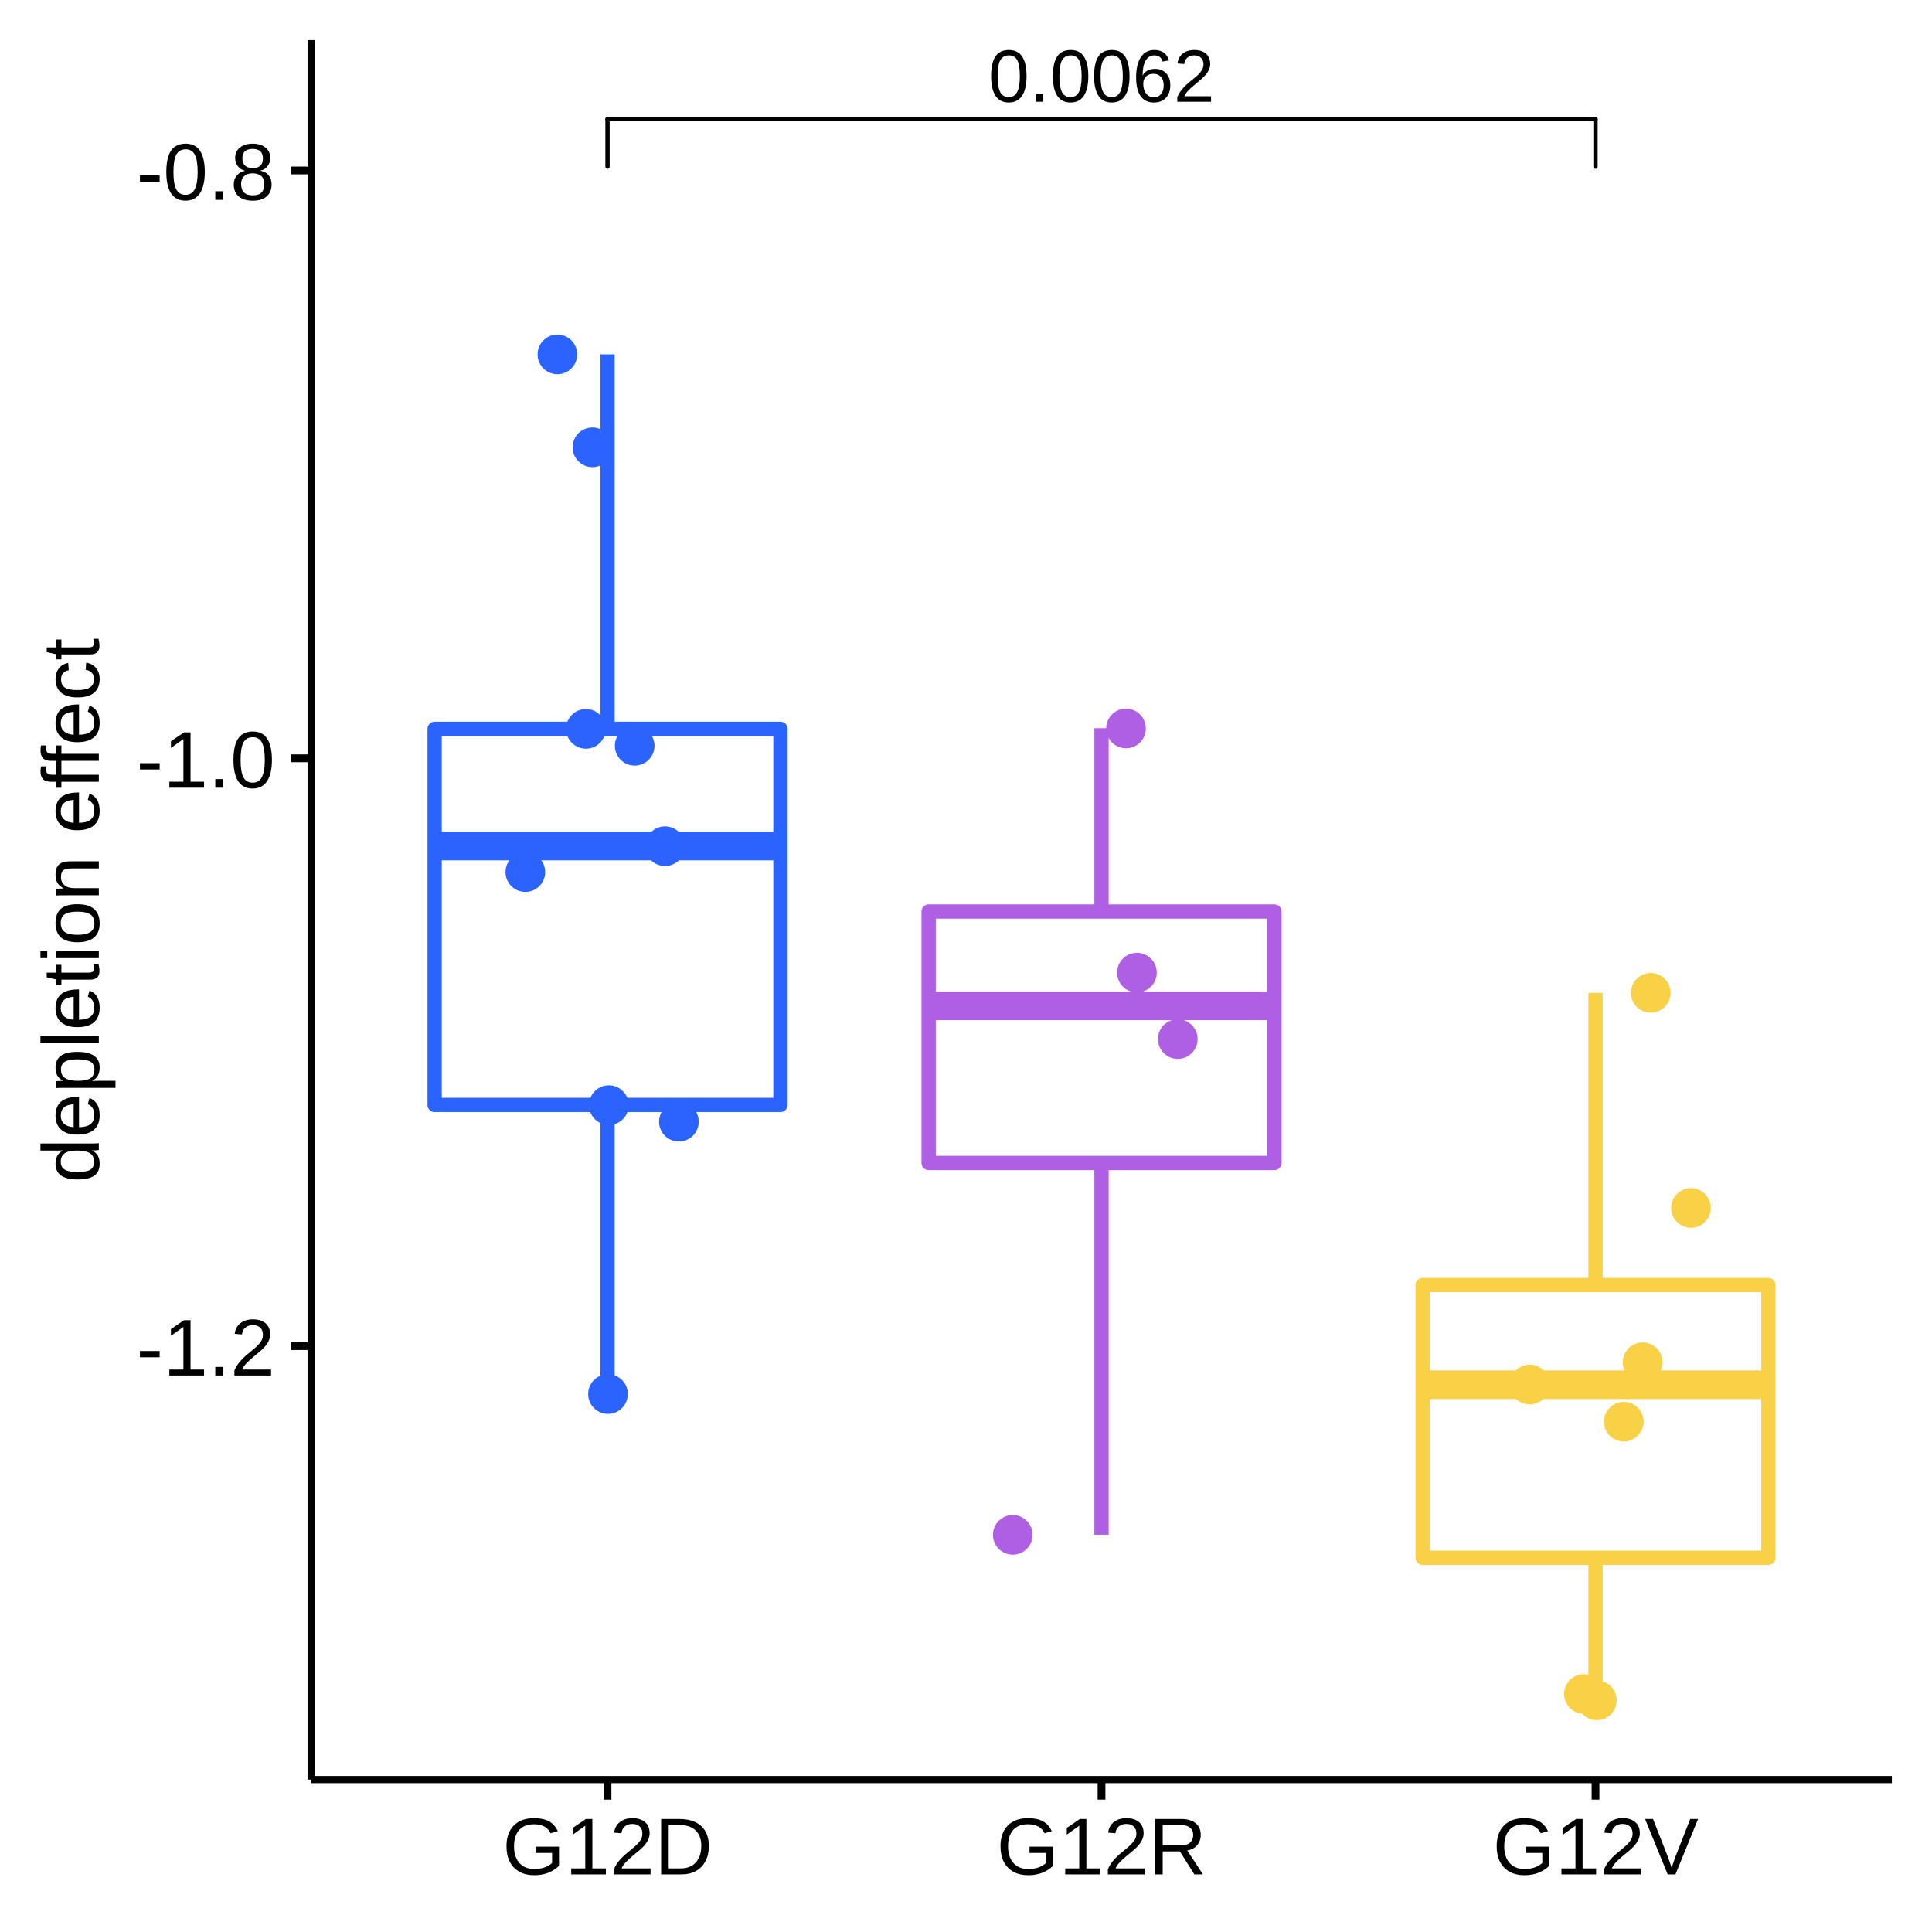
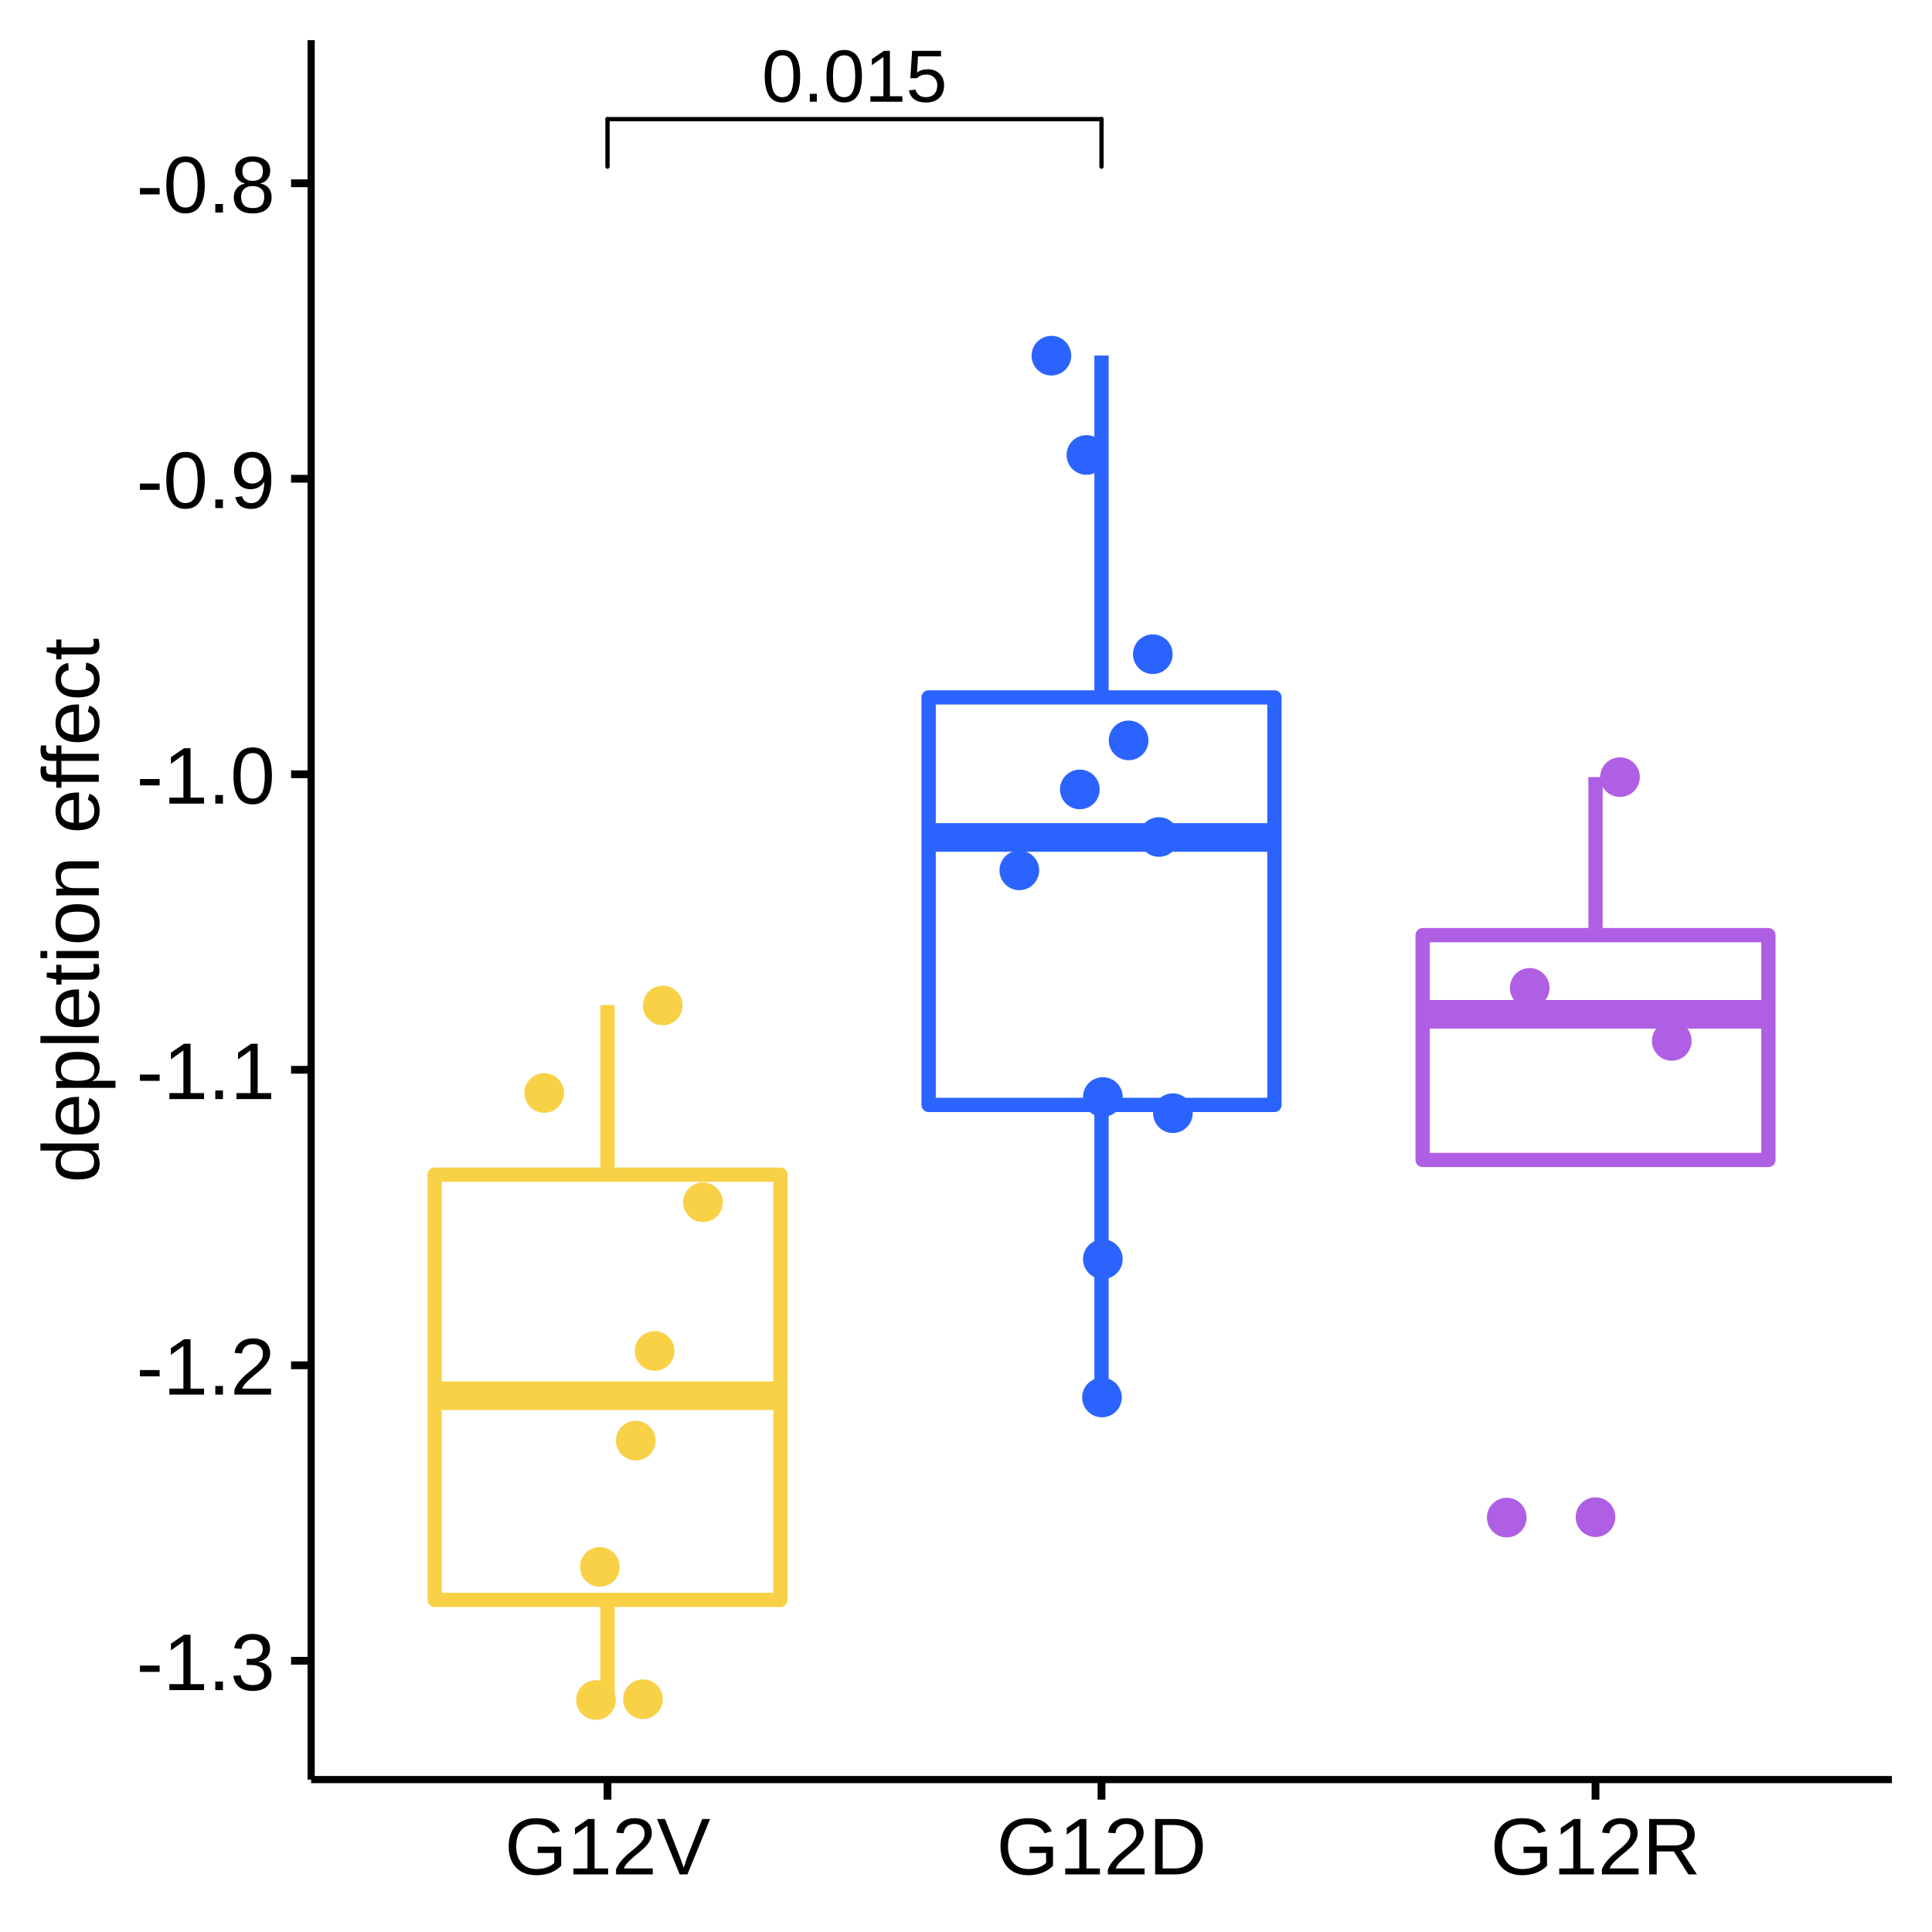
<svg xmlns="http://www.w3.org/2000/svg" viewBox="0 0 288.00 288.00">
  <defs>
    <style type="text/css">
    line, polyline, polygon, path, rect, circle {
      fill: none;
      stroke: #000000;
      stroke-linecap: round;
      stroke-linejoin: round;
      stroke-miterlimit: 10.00;
    }
  </style>
  </defs>
  <rect width="100%" height="100%" style="stroke: none; fill: #FFFFFF;" />
  <rect x="0.00" y="0.00" width="288.00" height="288.00" style="stroke-width: 1.16; stroke: #FFFFFF; fill: #FFFFFF;" />
  <defs>
    <clipPath id="cpNDYuMzh8MjgyLjAyfDI2NS4yOHw1Ljk4">
      <rect x="46.38" y="5.98" width="235.64" height="259.31" />
    </clipPath>
  </defs>
  <rect x="46.38" y="5.98" width="235.64" height="259.31" style="stroke-width: 1.16; stroke: none; fill: #FFFFFF;" clip-path="url(#cpNDYuMzh8MjgyLjAyfDI2NS4yOHw1Ljk4)" />
-   <line x1="90.56" y1="108.65" x2="90.56" y2="52.82" style="stroke-width: 2.13; stroke: #2B63FF; stroke-linecap: butt;" clip-path="url(#cpNDYuMzh8MjgyLjAyfDI2NS4yOHw1Ljk4)" />
-   <line x1="90.56" y1="164.71" x2="90.56" y2="207.82" style="stroke-width: 2.13; stroke: #2B63FF; stroke-linecap: butt;" clip-path="url(#cpNDYuMzh8MjgyLjAyfDI2NS4yOHw1Ljk4)" />
-   <polygon points="64.79,108.65 64.79,164.71 116.34,164.71 116.34,108.65 64.79,108.65 " style="stroke-width: 2.13; stroke: #2B63FF; fill: #FFFFFF;" clip-path="url(#cpNDYuMzh8MjgyLjAyfDI2NS4yOHw1Ljk4)" />
-   <line x1="64.79" y1="126.11" x2="116.34" y2="126.11" style="stroke-width: 4.27; stroke: #2B63FF; stroke-linecap: butt;" clip-path="url(#cpNDYuMzh8MjgyLjAyfDI2NS4yOHw1Ljk4)" />
-   <line x1="164.20" y1="135.88" x2="164.20" y2="108.56" style="stroke-width: 2.13; stroke: #AF5FE4; stroke-linecap: butt;" clip-path="url(#cpNDYuMzh8MjgyLjAyfDI2NS4yOHw1Ljk4)" />
-   <line x1="164.20" y1="173.36" x2="164.20" y2="228.78" style="stroke-width: 2.13; stroke: #AF5FE4; stroke-linecap: butt;" clip-path="url(#cpNDYuMzh8MjgyLjAyfDI2NS4yOHw1Ljk4)" />
-   <polygon points="138.43,135.88 138.43,173.36 189.98,173.36 189.98,135.88 138.43,135.88 " style="stroke-width: 2.13; stroke: #AF5FE4; fill: #FFFFFF;" clip-path="url(#cpNDYuMzh8MjgyLjAyfDI2NS4yOHw1Ljk4)" />
-   <line x1="138.43" y1="149.94" x2="189.98" y2="149.94" style="stroke-width: 4.27; stroke: #AF5FE4; stroke-linecap: butt;" clip-path="url(#cpNDYuMzh8MjgyLjAyfDI2NS4yOHw1Ljk4)" />
-   <line x1="237.84" y1="191.56" x2="237.84" y2="148.01" style="stroke-width: 2.13; stroke: #F8D147; stroke-linecap: butt;" clip-path="url(#cpNDYuMzh8MjgyLjAyfDI2NS4yOHw1Ljk4)" />
-   <line x1="237.84" y1="232.22" x2="237.84" y2="253.50" style="stroke-width: 2.13; stroke: #F8D147; stroke-linecap: butt;" clip-path="url(#cpNDYuMzh8MjgyLjAyfDI2NS4yOHw1Ljk4)" />
-   <polygon points="212.07,191.56 212.07,232.22 263.61,232.22 263.61,191.56 212.07,191.56 " style="stroke-width: 2.13; stroke: #F8D147; fill: #FFFFFF;" clip-path="url(#cpNDYuMzh8MjgyLjAyfDI2NS4yOHw1Ljk4)" />
-   <line x1="212.07" y1="206.42" x2="263.61" y2="206.42" style="stroke-width: 4.27; stroke: #F8D147; stroke-linecap: butt;" clip-path="url(#cpNDYuMzh8MjgyLjAyfDI2NS4yOHw1Ljk4)" />
-   <circle cx="236.11" cy="252.52" r="1.95pt" style="stroke-width: 0.71; stroke: #F8D147; fill: #F8D147;" clip-path="url(#cpNDYuMzh8MjgyLjAyfDI2NS4yOHw1Ljk4)" />
-   <circle cx="90.63" cy="207.81" r="1.95pt" style="stroke-width: 0.71; stroke: #2B63FF; fill: #2B63FF;" clip-path="url(#cpNDYuMzh8MjgyLjAyfDI2NS4yOHw1Ljk4)" />
-   <circle cx="99.13" cy="126.14" r="1.95pt" style="stroke-width: 0.71; stroke: #2B63FF; fill: #2B63FF;" clip-path="url(#cpNDYuMzh8MjgyLjAyfDI2NS4yOHw1Ljk4)" />
-   <circle cx="228.03" cy="206.39" r="1.95pt" style="stroke-width: 0.71; stroke: #F8D147; fill: #F8D147;" clip-path="url(#cpNDYuMzh8MjgyLjAyfDI2NS4yOHw1Ljk4)" />
-   <circle cx="169.48" cy="144.99" r="1.95pt" style="stroke-width: 0.71; stroke: #AF5FE4; fill: #AF5FE4;" clip-path="url(#cpNDYuMzh8MjgyLjAyfDI2NS4yOHw1Ljk4)" />
-   <circle cx="238.04" cy="253.47" r="1.95pt" style="stroke-width: 0.71; stroke: #F8D147; fill: #F8D147;" clip-path="url(#cpNDYuMzh8MjgyLjAyfDI2NS4yOHw1Ljk4)" />
-   <circle cx="87.34" cy="108.65" r="1.95pt" style="stroke-width: 0.71; stroke: #2B63FF; fill: #2B63FF;" clip-path="url(#cpNDYuMzh8MjgyLjAyfDI2NS4yOHw1Ljk4)" />
-   <circle cx="94.61" cy="111.17" r="1.95pt" style="stroke-width: 0.71; stroke: #2B63FF; fill: #2B63FF;" clip-path="url(#cpNDYuMzh8MjgyLjAyfDI2NS4yOHw1Ljk4)" />
-   <circle cx="242.05" cy="211.93" r="1.95pt" style="stroke-width: 0.71; stroke: #F8D147; fill: #F8D147;" clip-path="url(#cpNDYuMzh8MjgyLjAyfDI2NS4yOHw1Ljk4)" />
-   <circle cx="78.31" cy="130.00" r="1.95pt" style="stroke-width: 0.71; stroke: #2B63FF; fill: #2B63FF;" clip-path="url(#cpNDYuMzh8MjgyLjAyfDI2NS4yOHw1Ljk4)" />
-   <circle cx="246.07" cy="148.00" r="1.95pt" style="stroke-width: 0.71; stroke: #F8D147; fill: #F8D147;" clip-path="url(#cpNDYuMzh8MjgyLjAyfDI2NS4yOHw1Ljk4)" />
-   <circle cx="150.97" cy="228.80" r="1.95pt" style="stroke-width: 0.71; stroke: #AF5FE4; fill: #AF5FE4;" clip-path="url(#cpNDYuMzh8MjgyLjAyfDI2NS4yOHw1Ljk4)" />
-   <circle cx="101.20" cy="167.21" r="1.95pt" style="stroke-width: 0.71; stroke: #2B63FF; fill: #2B63FF;" clip-path="url(#cpNDYuMzh8MjgyLjAyfDI2NS4yOHw1Ljk4)" />
-   <circle cx="167.85" cy="108.59" r="1.95pt" style="stroke-width: 0.71; stroke: #AF5FE4; fill: #AF5FE4;" clip-path="url(#cpNDYuMzh8MjgyLjAyfDI2NS4yOHw1Ljk4)" />
-   <circle cx="252.07" cy="180.07" r="1.95pt" style="stroke-width: 0.71; stroke: #F8D147; fill: #F8D147;" clip-path="url(#cpNDYuMzh8MjgyLjAyfDI2NS4yOHw1Ljk4)" />
-   <circle cx="83.09" cy="52.83" r="1.95pt" style="stroke-width: 0.71; stroke: #2B63FF; fill: #2B63FF;" clip-path="url(#cpNDYuMzh8MjgyLjAyfDI2NS4yOHw1Ljk4)" />
-   <circle cx="175.57" cy="154.89" r="1.95pt" style="stroke-width: 0.71; stroke: #AF5FE4; fill: #AF5FE4;" clip-path="url(#cpNDYuMzh8MjgyLjAyfDI2NS4yOHw1Ljk4)" />
-   <circle cx="90.76" cy="164.74" r="1.95pt" style="stroke-width: 0.71; stroke: #2B63FF; fill: #2B63FF;" clip-path="url(#cpNDYuMzh8MjgyLjAyfDI2NS4yOHw1Ljk4)" />
-   <circle cx="88.31" cy="66.68" r="1.95pt" style="stroke-width: 0.71; stroke: #2B63FF; fill: #2B63FF;" clip-path="url(#cpNDYuMzh8MjgyLjAyfDI2NS4yOHw1Ljk4)" />
-   <circle cx="244.86" cy="203.07" r="1.95pt" style="stroke-width: 0.71; stroke: #F8D147; fill: #F8D147;" clip-path="url(#cpNDYuMzh8MjgyLjAyfDI2NS4yOHw1Ljk4)" />
+   <line x1="90.56" y1="175.11" x2="90.56" y2="149.82" style="stroke-width: 2.13; stroke: #F8D147; stroke-linecap: butt;" clip-path="url(#cpNDYuMzh8MjgyLjAyfDI2NS4yOHw1Ljk4)" />
+   <line x1="90.56" y1="238.49" x2="90.56" y2="253.50" style="stroke-width: 2.13; stroke: #F8D147; stroke-linecap: butt;" clip-path="url(#cpNDYuMzh8MjgyLjAyfDI2NS4yOHw1Ljk4)" />
+   <polygon points="64.79,175.11 64.79,238.49 116.34,238.49 116.34,175.11 64.79,175.11 " style="stroke-width: 2.13; stroke: #F8D147; fill: #FFFFFF;" clip-path="url(#cpNDYuMzh8MjgyLjAyfDI2NS4yOHw1Ljk4)" />
+   <line x1="64.79" y1="208.07" x2="116.34" y2="208.07" style="stroke-width: 4.27; stroke: #F8D147; stroke-linecap: butt;" clip-path="url(#cpNDYuMzh8MjgyLjAyfDI2NS4yOHw1Ljk4)" />
+   <line x1="164.20" y1="103.96" x2="164.20" y2="53.00" style="stroke-width: 2.13; stroke: #2B63FF; stroke-linecap: butt;" clip-path="url(#cpNDYuMzh8MjgyLjAyfDI2NS4yOHw1Ljk4)" />
+   <line x1="164.20" y1="164.71" x2="164.20" y2="208.31" style="stroke-width: 2.13; stroke: #2B63FF; stroke-linecap: butt;" clip-path="url(#cpNDYuMzh8MjgyLjAyfDI2NS4yOHw1Ljk4)" />
+   <polygon points="138.43,103.96 138.43,164.71 189.98,164.71 189.98,103.96 138.43,103.96 " style="stroke-width: 2.13; stroke: #2B63FF; fill: #FFFFFF;" clip-path="url(#cpNDYuMzh8MjgyLjAyfDI2NS4yOHw1Ljk4)" />
+   <line x1="138.43" y1="124.84" x2="189.98" y2="124.84" style="stroke-width: 4.27; stroke: #2B63FF; stroke-linecap: butt;" clip-path="url(#cpNDYuMzh8MjgyLjAyfDI2NS4yOHw1Ljk4)" />
+   <circle cx="237.84" cy="226.16" r="1.95pt" style="stroke-width: 0.71; stroke: #AF5FE4; fill: #AF5FE4;" clip-path="url(#cpNDYuMzh8MjgyLjAyfDI2NS4yOHw1Ljk4)" />
+   <line x1="237.84" y1="139.40" x2="237.84" y2="115.84" style="stroke-width: 2.13; stroke: #AF5FE4; stroke-linecap: butt;" clip-path="url(#cpNDYuMzh8MjgyLjAyfDI2NS4yOHw1Ljk4)" />
+   <line x1="237.84" y1="172.91" x2="237.84" y2="172.91" style="stroke-width: 2.13; stroke: #AF5FE4; stroke-linecap: butt;" clip-path="url(#cpNDYuMzh8MjgyLjAyfDI2NS4yOHw1Ljk4)" />
+   <polygon points="212.07,139.40 212.07,172.91 263.61,172.91 263.61,139.40 212.07,139.40 " style="stroke-width: 2.13; stroke: #AF5FE4; fill: #FFFFFF;" clip-path="url(#cpNDYuMzh8MjgyLjAyfDI2NS4yOHw1Ljk4)" />
+   <line x1="212.07" y1="151.20" x2="263.61" y2="151.20" style="stroke-width: 4.27; stroke: #AF5FE4; stroke-linecap: butt;" clip-path="url(#cpNDYuMzh8MjgyLjAyfDI2NS4yOHw1Ljk4)" />
+   <circle cx="88.84" cy="253.42" r="1.95pt" style="stroke-width: 0.71; stroke: #F8D147; fill: #F8D147;" clip-path="url(#cpNDYuMzh8MjgyLjAyfDI2NS4yOHw1Ljk4)" />
+   <circle cx="164.27" cy="208.32" r="1.95pt" style="stroke-width: 0.71; stroke: #2B63FF; fill: #2B63FF;" clip-path="url(#cpNDYuMzh8MjgyLjAyfDI2NS4yOHw1Ljk4)" />
+   <circle cx="172.76" cy="124.77" r="1.95pt" style="stroke-width: 0.71; stroke: #2B63FF; fill: #2B63FF;" clip-path="url(#cpNDYuMzh8MjgyLjAyfDI2NS4yOHw1Ljk4)" />
+   <circle cx="228.03" cy="147.26" r="1.95pt" style="stroke-width: 0.71; stroke: #AF5FE4; fill: #AF5FE4;" clip-path="url(#cpNDYuMzh8MjgyLjAyfDI2NS4yOHw1Ljk4)" />
+   <circle cx="95.84" cy="253.30" r="1.95pt" style="stroke-width: 0.71; stroke: #F8D147; fill: #F8D147;" clip-path="url(#cpNDYuMzh8MjgyLjAyfDI2NS4yOHw1Ljk4)" />
+   <circle cx="164.40" cy="187.70" r="1.95pt" style="stroke-width: 0.71; stroke: #2B63FF; fill: #2B63FF;" clip-path="url(#cpNDYuMzh8MjgyLjAyfDI2NS4yOHw1Ljk4)" />
+   <circle cx="160.97" cy="117.68" r="1.95pt" style="stroke-width: 0.71; stroke: #2B63FF; fill: #2B63FF;" clip-path="url(#cpNDYuMzh8MjgyLjAyfDI2NS4yOHw1Ljk4)" />
+   <circle cx="168.24" cy="110.37" r="1.95pt" style="stroke-width: 0.71; stroke: #2B63FF; fill: #2B63FF;" clip-path="url(#cpNDYuMzh8MjgyLjAyfDI2NS4yOHw1Ljk4)" />
+   <circle cx="94.77" cy="214.75" r="1.95pt" style="stroke-width: 0.71; stroke: #F8D147; fill: #F8D147;" clip-path="url(#cpNDYuMzh8MjgyLjAyfDI2NS4yOHw1Ljk4)" />
+   <circle cx="151.95" cy="129.74" r="1.95pt" style="stroke-width: 0.71; stroke: #2B63FF; fill: #2B63FF;" clip-path="url(#cpNDYuMzh8MjgyLjAyfDI2NS4yOHw1Ljk4)" />
+   <circle cx="98.79" cy="149.88" r="1.95pt" style="stroke-width: 0.71; stroke: #F8D147; fill: #F8D147;" clip-path="url(#cpNDYuMzh8MjgyLjAyfDI2NS4yOHw1Ljk4)" />
+   <circle cx="224.61" cy="226.22" r="1.95pt" style="stroke-width: 0.71; stroke: #AF5FE4; fill: #AF5FE4;" clip-path="url(#cpNDYuMzh8MjgyLjAyfDI2NS4yOHw1Ljk4)" />
+   <circle cx="174.84" cy="165.94" r="1.95pt" style="stroke-width: 0.71; stroke: #2B63FF; fill: #2B63FF;" clip-path="url(#cpNDYuMzh8MjgyLjAyfDI2NS4yOHw1Ljk4)" />
+   <circle cx="241.49" cy="115.85" r="1.95pt" style="stroke-width: 0.71; stroke: #AF5FE4; fill: #AF5FE4;" clip-path="url(#cpNDYuMzh8MjgyLjAyfDI2NS4yOHw1Ljk4)" />
+   <circle cx="104.79" cy="179.22" r="1.95pt" style="stroke-width: 0.71; stroke: #F8D147; fill: #F8D147;" clip-path="url(#cpNDYuMzh8MjgyLjAyfDI2NS4yOHw1Ljk4)" />
+   <circle cx="156.73" cy="53.02" r="1.95pt" style="stroke-width: 0.71; stroke: #2B63FF; fill: #2B63FF;" clip-path="url(#cpNDYuMzh8MjgyLjAyfDI2NS4yOHw1Ljk4)" />
+   <circle cx="249.21" cy="155.17" r="1.95pt" style="stroke-width: 0.71; stroke: #AF5FE4; fill: #AF5FE4;" clip-path="url(#cpNDYuMzh8MjgyLjAyfDI2NS4yOHw1Ljk4)" />
+   <circle cx="164.40" cy="163.53" r="1.95pt" style="stroke-width: 0.71; stroke: #2B63FF; fill: #2B63FF;" clip-path="url(#cpNDYuMzh8MjgyLjAyfDI2NS4yOHw1Ljk4)" />
+   <circle cx="161.95" cy="67.82" r="1.95pt" style="stroke-width: 0.71; stroke: #2B63FF; fill: #2B63FF;" clip-path="url(#cpNDYuMzh8MjgyLjAyfDI2NS4yOHw1Ljk4)" />
+   <circle cx="97.58" cy="201.39" r="1.95pt" style="stroke-width: 0.71; stroke: #F8D147; fill: #F8D147;" clip-path="url(#cpNDYuMzh8MjgyLjAyfDI2NS4yOHw1Ljk4)" />
+   <circle cx="89.41" cy="233.58" r="1.95pt" style="stroke-width: 0.71; stroke: #F8D147; fill: #F8D147;" clip-path="url(#cpNDYuMzh8MjgyLjAyfDI2NS4yOHw1Ljk4)" />
+   <circle cx="171.85" cy="97.52" r="1.95pt" style="stroke-width: 0.71; stroke: #2B63FF; fill: #2B63FF;" clip-path="url(#cpNDYuMzh8MjgyLjAyfDI2NS4yOHw1Ljk4)" />
+   <circle cx="81.12" cy="162.93" r="1.95pt" style="stroke-width: 0.71; stroke: #F8D147; fill: #F8D147;" clip-path="url(#cpNDYuMzh8MjgyLjAyfDI2NS4yOHw1Ljk4)" />
  <g clip-path="url(#cpNDYuMzh8MjgyLjAyfDI2NS4yOHw1Ljk4)">
-     <text x="147.31" y="15.17" style="font-size: 11.04px; font-family: Arial;" textLength="33.78px" lengthAdjust="spacingAndGlyphs">0.0062</text>
+     <text x="113.56" y="15.17" style="font-size: 11.04px; font-family: Arial;" textLength="27.64px" lengthAdjust="spacingAndGlyphs">0.015</text>
  </g>
  <line x1="90.56" y1="24.84" x2="90.56" y2="17.76" style="stroke-width: 0.64;" clip-path="url(#cpNDYuMzh8MjgyLjAyfDI2NS4yOHw1Ljk4)" />
-   <line x1="90.56" y1="17.76" x2="237.84" y2="17.76" style="stroke-width: 0.64;" clip-path="url(#cpNDYuMzh8MjgyLjAyfDI2NS4yOHw1Ljk4)" />
-   <line x1="237.84" y1="17.76" x2="237.84" y2="24.84" style="stroke-width: 0.64;" clip-path="url(#cpNDYuMzh8MjgyLjAyfDI2NS4yOHw1Ljk4)" />
+   <line x1="90.56" y1="17.76" x2="164.20" y2="17.76" style="stroke-width: 0.64;" clip-path="url(#cpNDYuMzh8MjgyLjAyfDI2NS4yOHw1Ljk4)" />
+   <line x1="164.20" y1="17.76" x2="164.20" y2="24.84" style="stroke-width: 0.64;" clip-path="url(#cpNDYuMzh8MjgyLjAyfDI2NS4yOHw1Ljk4)" />
  <defs>
    <clipPath id="cpMC4wMHwyODguMDB8Mjg4LjAwfDAuMDA=">
      <rect x="0.00" y="0.00" width="288.00" height="288.00" />
    </clipPath>
  </defs>
  <polyline points="46.38,265.28 46.38,5.98 " style="stroke-width: 1.07; stroke-linecap: butt;" clip-path="url(#cpMC4wMHwyODguMDB8Mjg4LjAwfDAuMDA=)" />
  <g clip-path="url(#cpMC4wMHwyODguMDB8Mjg4LjAwfDAuMDA=)">
-     <text x="20.33" y="205.05" style="font-size: 12.00px; font-family: Arial;" textLength="20.68px" lengthAdjust="spacingAndGlyphs">-1.2</text>
+     <text x="20.33" y="251.94" style="font-size: 12.00px; font-family: Arial;" textLength="20.68px" lengthAdjust="spacingAndGlyphs">-1.3</text>
  </g>
  <g clip-path="url(#cpMC4wMHwyODguMDB8Mjg4LjAwfDAuMDA=)">
-     <text x="20.33" y="117.42" style="font-size: 12.00px; font-family: Arial;" textLength="20.68px" lengthAdjust="spacingAndGlyphs">-1.0</text>
+     <text x="20.33" y="207.89" style="font-size: 12.00px; font-family: Arial;" textLength="20.68px" lengthAdjust="spacingAndGlyphs">-1.2</text>
  </g>
  <g clip-path="url(#cpMC4wMHwyODguMDB8Mjg4LjAwfDAuMDA=)">
-     <text x="20.33" y="29.79" style="font-size: 12.00px; font-family: Arial;" textLength="20.68px" lengthAdjust="spacingAndGlyphs">-0.8</text>
+     <text x="20.33" y="163.84" style="font-size: 12.00px; font-family: Arial;" textLength="20.68px" lengthAdjust="spacingAndGlyphs">-1.1</text>
  </g>
-   <polyline points="43.39,200.67 46.38,200.67 " style="stroke-width: 1.16; stroke-linecap: butt;" clip-path="url(#cpMC4wMHwyODguMDB8Mjg4LjAwfDAuMDA=)" />
-   <polyline points="43.39,113.04 46.38,113.04 " style="stroke-width: 1.16; stroke-linecap: butt;" clip-path="url(#cpMC4wMHwyODguMDB8Mjg4LjAwfDAuMDA=)" />
-   <polyline points="43.39,25.41 46.38,25.41 " style="stroke-width: 1.16; stroke-linecap: butt;" clip-path="url(#cpMC4wMHwyODguMDB8Mjg4LjAwfDAuMDA=)" />
+   <g clip-path="url(#cpMC4wMHwyODguMDB8Mjg4LjAwfDAuMDA=)">
+     <text x="20.33" y="119.79" style="font-size: 12.00px; font-family: Arial;" textLength="20.68px" lengthAdjust="spacingAndGlyphs">-1.0</text>
+   </g>
+   <g clip-path="url(#cpMC4wMHwyODguMDB8Mjg4LjAwfDAuMDA=)">
+     <text x="20.33" y="75.74" style="font-size: 12.00px; font-family: Arial;" textLength="20.68px" lengthAdjust="spacingAndGlyphs">-0.9</text>
+   </g>
+   <g clip-path="url(#cpMC4wMHwyODguMDB8Mjg4LjAwfDAuMDA=)">
+     <text x="20.33" y="31.69" style="font-size: 12.00px; font-family: Arial;" textLength="20.68px" lengthAdjust="spacingAndGlyphs">-0.8</text>
+   </g>
+   <polyline points="43.39,247.57 46.38,247.57 " style="stroke-width: 1.16; stroke-linecap: butt;" clip-path="url(#cpMC4wMHwyODguMDB8Mjg4LjAwfDAuMDA=)" />
+   <polyline points="43.39,203.52 46.38,203.52 " style="stroke-width: 1.16; stroke-linecap: butt;" clip-path="url(#cpMC4wMHwyODguMDB8Mjg4LjAwfDAuMDA=)" />
+   <polyline points="43.39,159.47 46.38,159.47 " style="stroke-width: 1.16; stroke-linecap: butt;" clip-path="url(#cpMC4wMHwyODguMDB8Mjg4LjAwfDAuMDA=)" />
+   <polyline points="43.39,115.42 46.38,115.42 " style="stroke-width: 1.16; stroke-linecap: butt;" clip-path="url(#cpMC4wMHwyODguMDB8Mjg4LjAwfDAuMDA=)" />
+   <polyline points="43.39,71.37 46.38,71.37 " style="stroke-width: 1.16; stroke-linecap: butt;" clip-path="url(#cpMC4wMHwyODguMDB8Mjg4LjAwfDAuMDA=)" />
+   <polyline points="43.39,27.32 46.38,27.32 " style="stroke-width: 1.16; stroke-linecap: butt;" clip-path="url(#cpMC4wMHwyODguMDB8Mjg4LjAwfDAuMDA=)" />
  <polyline points="46.38,265.28 282.02,265.28 " style="stroke-width: 1.07; stroke-linecap: butt;" clip-path="url(#cpMC4wMHwyODguMDB8Mjg4LjAwfDAuMDA=)" />
  <polyline points="90.56,268.27 90.56,265.28 " style="stroke-width: 1.16; stroke-linecap: butt;" clip-path="url(#cpMC4wMHwyODguMDB8Mjg4LjAwfDAuMDA=)" />
  <polyline points="164.20,268.27 164.20,265.28 " style="stroke-width: 1.16; stroke-linecap: butt;" clip-path="url(#cpMC4wMHwyODguMDB8Mjg4LjAwfDAuMDA=)" />
  <polyline points="237.84,268.27 237.84,265.28 " style="stroke-width: 1.16; stroke-linecap: butt;" clip-path="url(#cpMC4wMHwyODguMDB8Mjg4LjAwfDAuMDA=)" />
  <g clip-path="url(#cpMC4wMHwyODguMDB8Mjg4LjAwfDAuMDA=)">
-     <text x="74.89" y="279.41" style="font-size: 12.00px; font-family: Arial;" textLength="31.34px" lengthAdjust="spacingAndGlyphs">G12D</text>
+     <text x="75.22" y="279.41" style="font-size: 12.00px; font-family: Arial;" textLength="30.68px" lengthAdjust="spacingAndGlyphs">G12V</text>
  </g>
  <g clip-path="url(#cpMC4wMHwyODguMDB8Mjg4LjAwfDAuMDA=)">
-     <text x="148.53" y="279.41" style="font-size: 12.00px; font-family: Arial;" textLength="31.34px" lengthAdjust="spacingAndGlyphs">G12R</text>
+     <text x="148.53" y="279.41" style="font-size: 12.00px; font-family: Arial;" textLength="31.34px" lengthAdjust="spacingAndGlyphs">G12D</text>
  </g>
  <g clip-path="url(#cpMC4wMHwyODguMDB8Mjg4LjAwfDAuMDA=)">
-     <text x="222.50" y="279.41" style="font-size: 12.00px; font-family: Arial;" textLength="30.68px" lengthAdjust="spacingAndGlyphs">G12V</text>
+     <text x="222.17" y="279.41" style="font-size: 12.00px; font-family: Arial;" textLength="31.34px" lengthAdjust="spacingAndGlyphs">G12R</text>
  </g>
  <g clip-path="url(#cpMC4wMHwyODguMDB8Mjg4LjAwfDAuMDA=)">
    <text transform="translate(14.73,176.32) rotate(-90)" style="font-size: 12.00px; font-family: Arial;" textLength="81.38px" lengthAdjust="spacingAndGlyphs">depletion effect</text>
  </g>
</svg>
